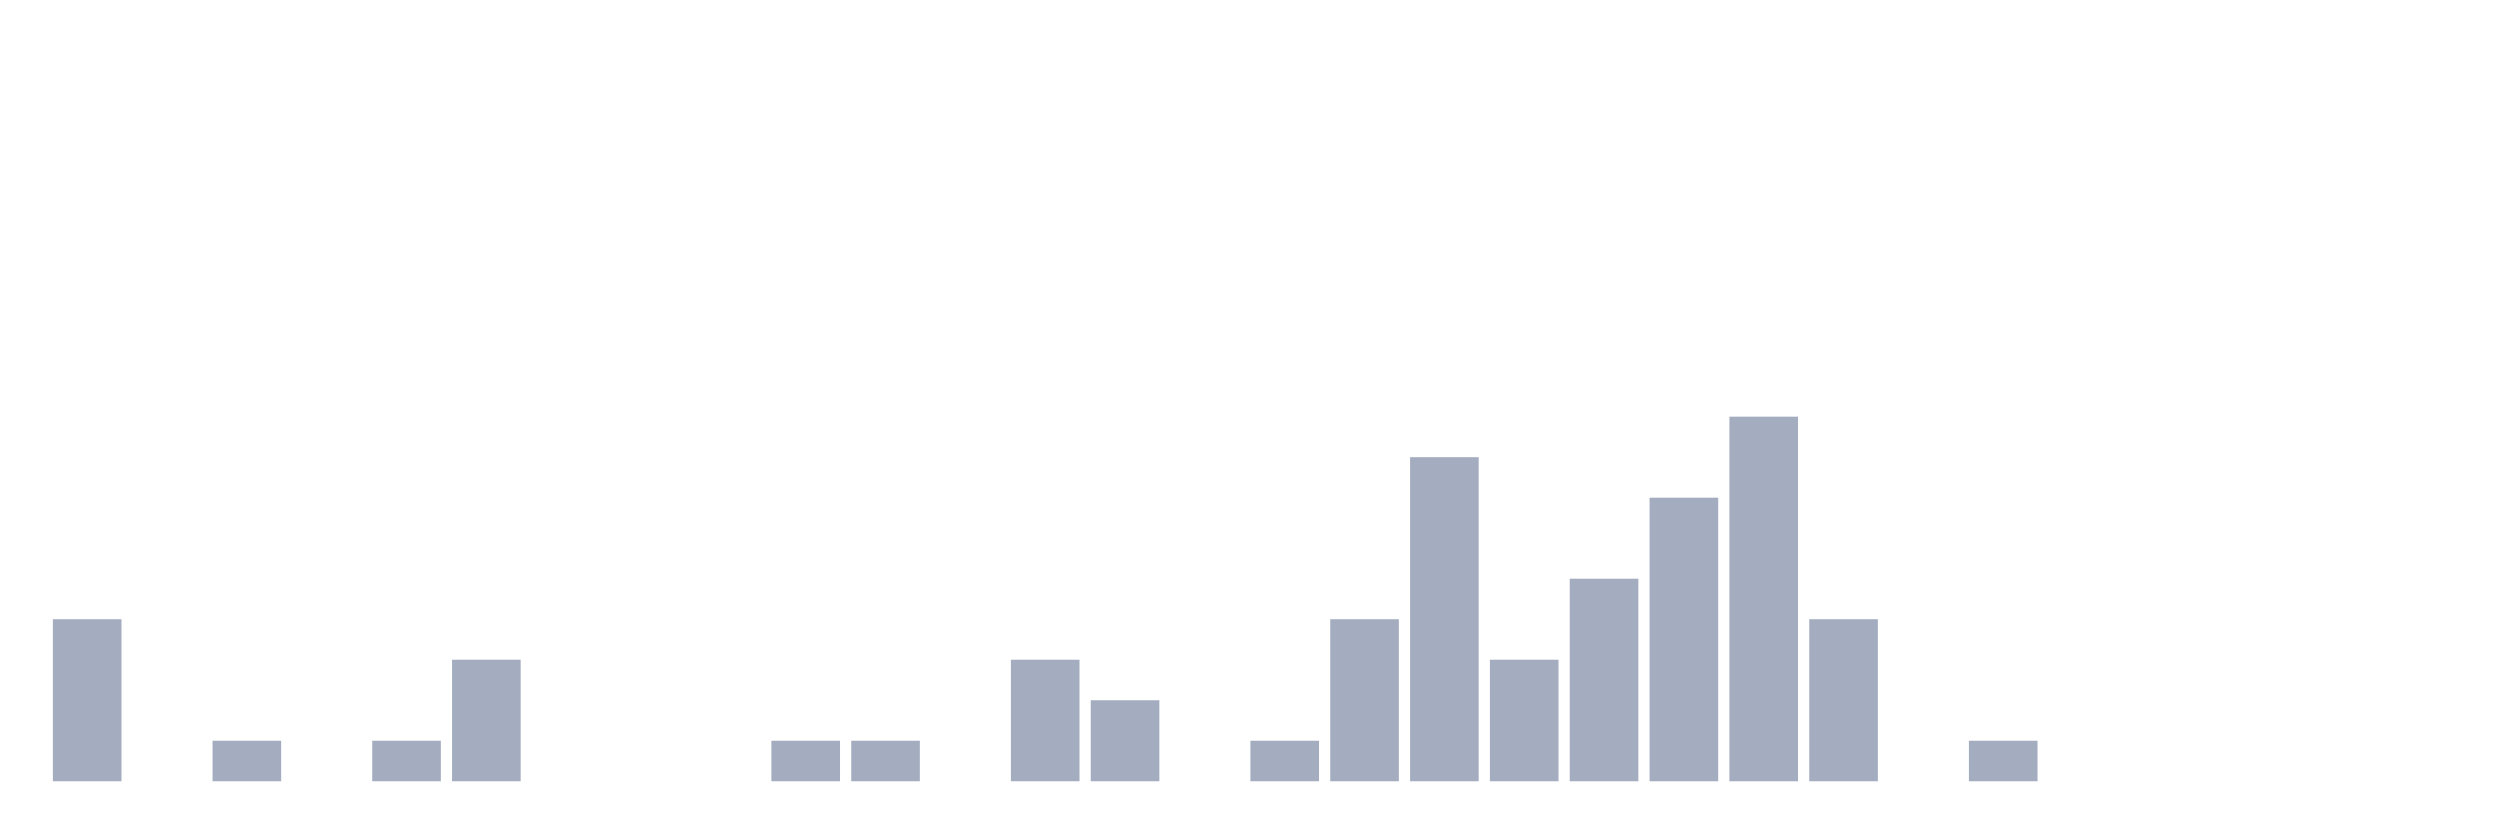
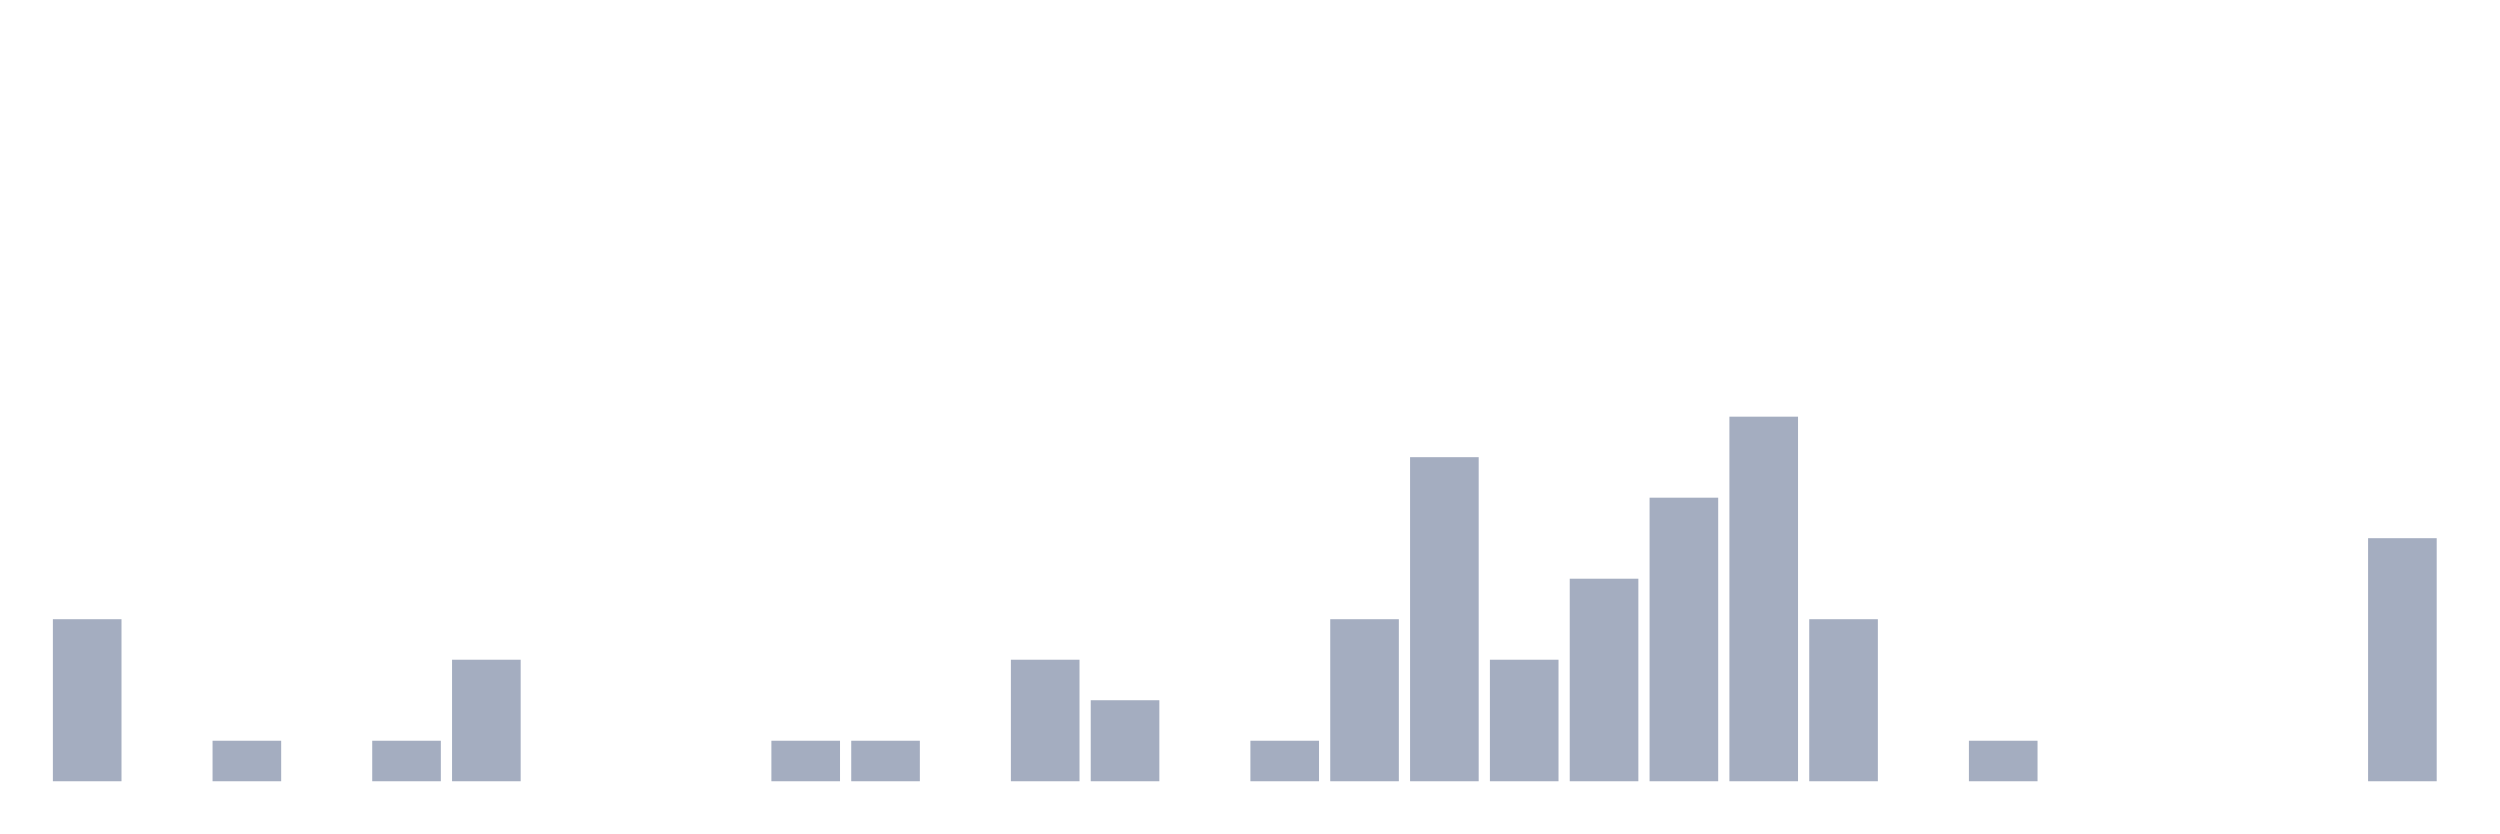
<svg xmlns="http://www.w3.org/2000/svg" viewBox="0 0 480 160">
  <g transform="translate(10,10)">
    <rect class="bar" x="0.153" width="13.175" y="108.889" height="31.111" fill="rgb(164,173,192)" />
    <rect class="bar" x="15.482" width="13.175" y="140" height="0" fill="rgb(164,173,192)" />
    <rect class="bar" x="30.81" width="13.175" y="132.222" height="7.778" fill="rgb(164,173,192)" />
    <rect class="bar" x="46.138" width="13.175" y="140" height="0" fill="rgb(164,173,192)" />
    <rect class="bar" x="61.466" width="13.175" y="132.222" height="7.778" fill="rgb(164,173,192)" />
    <rect class="bar" x="76.794" width="13.175" y="116.667" height="23.333" fill="rgb(164,173,192)" />
    <rect class="bar" x="92.123" width="13.175" y="140" height="0" fill="rgb(164,173,192)" />
    <rect class="bar" x="107.451" width="13.175" y="140" height="0" fill="rgb(164,173,192)" />
    <rect class="bar" x="122.779" width="13.175" y="140" height="0" fill="rgb(164,173,192)" />
    <rect class="bar" x="138.107" width="13.175" y="132.222" height="7.778" fill="rgb(164,173,192)" />
    <rect class="bar" x="153.436" width="13.175" y="132.222" height="7.778" fill="rgb(164,173,192)" />
    <rect class="bar" x="168.764" width="13.175" y="140" height="0" fill="rgb(164,173,192)" />
    <rect class="bar" x="184.092" width="13.175" y="116.667" height="23.333" fill="rgb(164,173,192)" />
    <rect class="bar" x="199.42" width="13.175" y="124.444" height="15.556" fill="rgb(164,173,192)" />
    <rect class="bar" x="214.748" width="13.175" y="140" height="0" fill="rgb(164,173,192)" />
    <rect class="bar" x="230.077" width="13.175" y="132.222" height="7.778" fill="rgb(164,173,192)" />
    <rect class="bar" x="245.405" width="13.175" y="108.889" height="31.111" fill="rgb(164,173,192)" />
    <rect class="bar" x="260.733" width="13.175" y="77.778" height="62.222" fill="rgb(164,173,192)" />
    <rect class="bar" x="276.061" width="13.175" y="116.667" height="23.333" fill="rgb(164,173,192)" />
    <rect class="bar" x="291.39" width="13.175" y="101.111" height="38.889" fill="rgb(164,173,192)" />
    <rect class="bar" x="306.718" width="13.175" y="85.556" height="54.444" fill="rgb(164,173,192)" />
    <rect class="bar" x="322.046" width="13.175" y="70" height="70" fill="rgb(164,173,192)" />
    <rect class="bar" x="337.374" width="13.175" y="108.889" height="31.111" fill="rgb(164,173,192)" />
    <rect class="bar" x="352.702" width="13.175" y="140" height="0" fill="rgb(164,173,192)" />
    <rect class="bar" x="368.031" width="13.175" y="132.222" height="7.778" fill="rgb(164,173,192)" />
    <rect class="bar" x="383.359" width="13.175" y="140" height="0" fill="rgb(164,173,192)" />
    <rect class="bar" x="398.687" width="13.175" y="140" height="0" fill="rgb(164,173,192)" />
    <rect class="bar" x="414.015" width="13.175" y="140" height="0" fill="rgb(164,173,192)" />
    <rect class="bar" x="429.344" width="13.175" y="140" height="0" fill="rgb(164,173,192)" />
-     <rect class="bar" x="444.672" width="13.175" y="140" height="0" fill="rgb(164,173,192)" />
+     <rect class="bar" x="444.672" width="13.175" y="93.333" height="46.667" fill="rgb(164,173,192)" />
  </g>
</svg>
